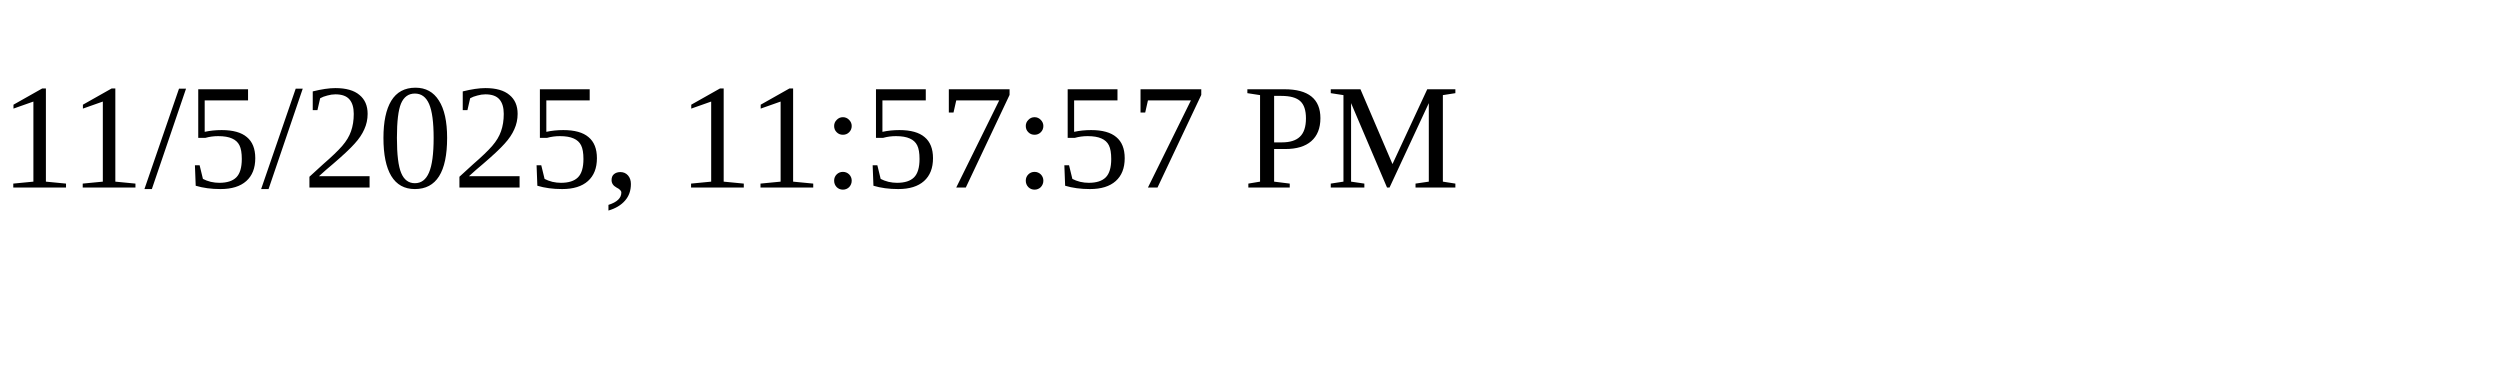
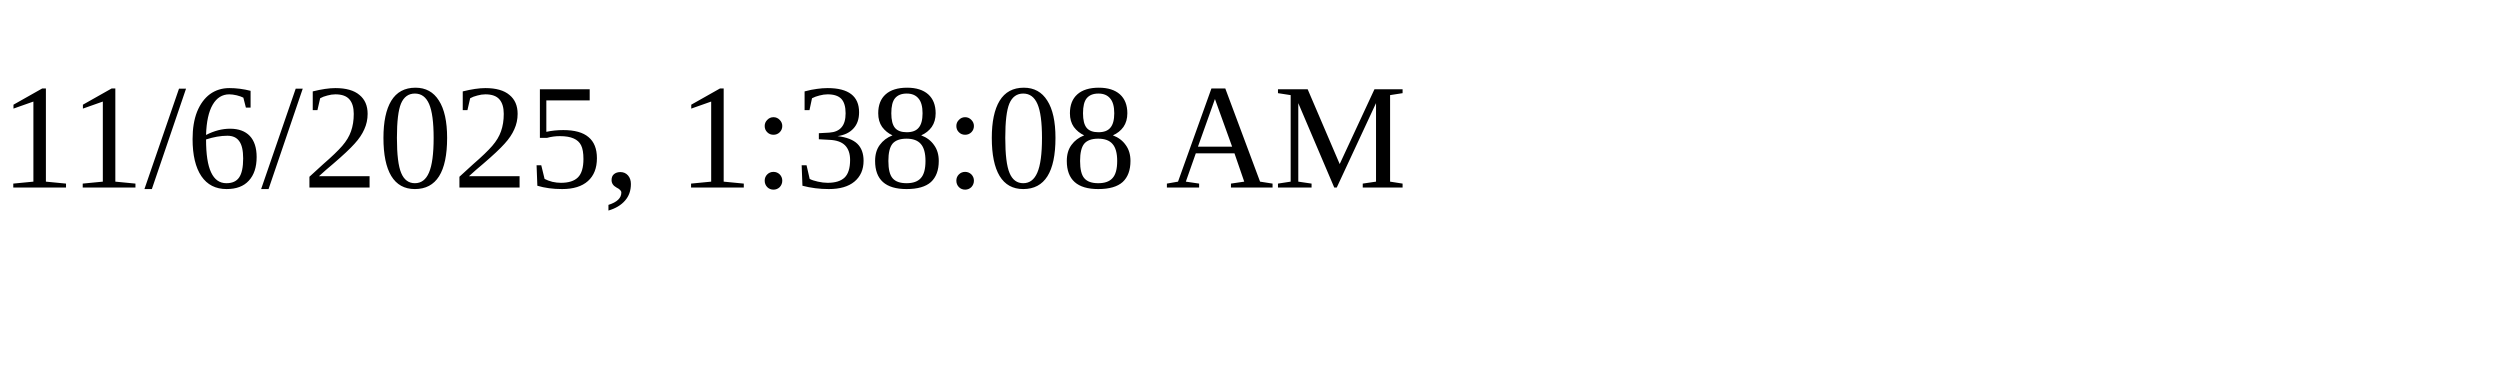
<svg xmlns="http://www.w3.org/2000/svg" height="30" width="200">
-   <text x="0" y="15">11/5/2025, 11:57:57 PM</text>
+   <text x="0" y="15">11/6/2025, 1:38:08 AM</text>
</svg>
